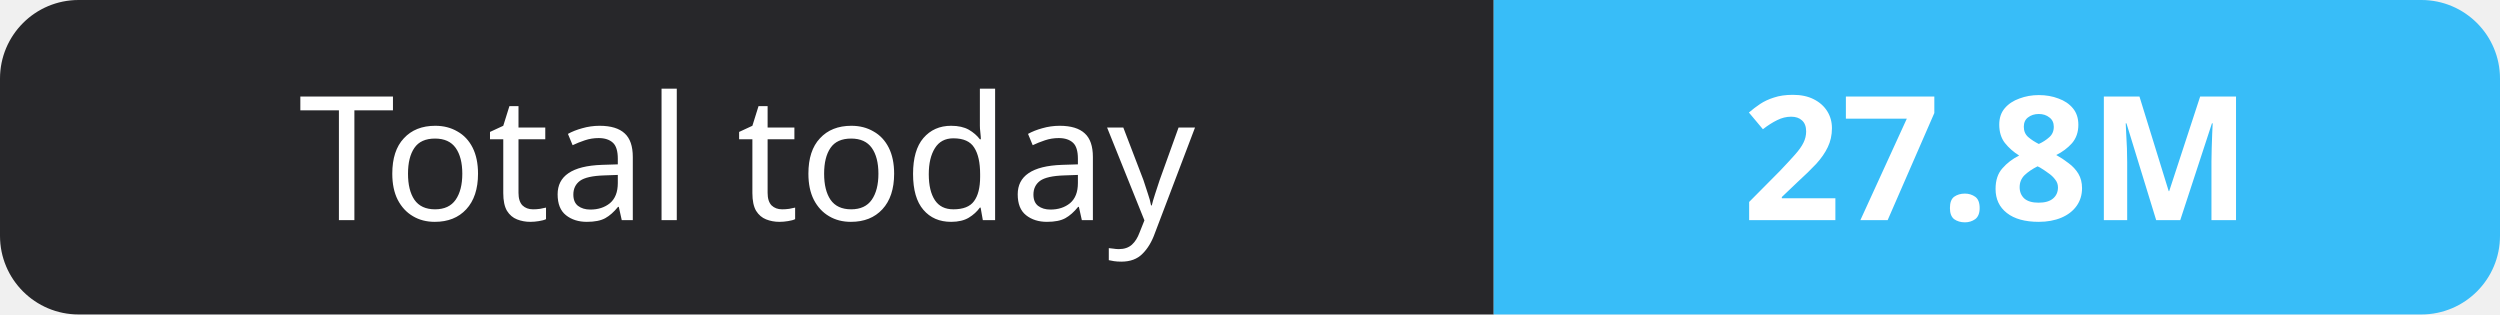
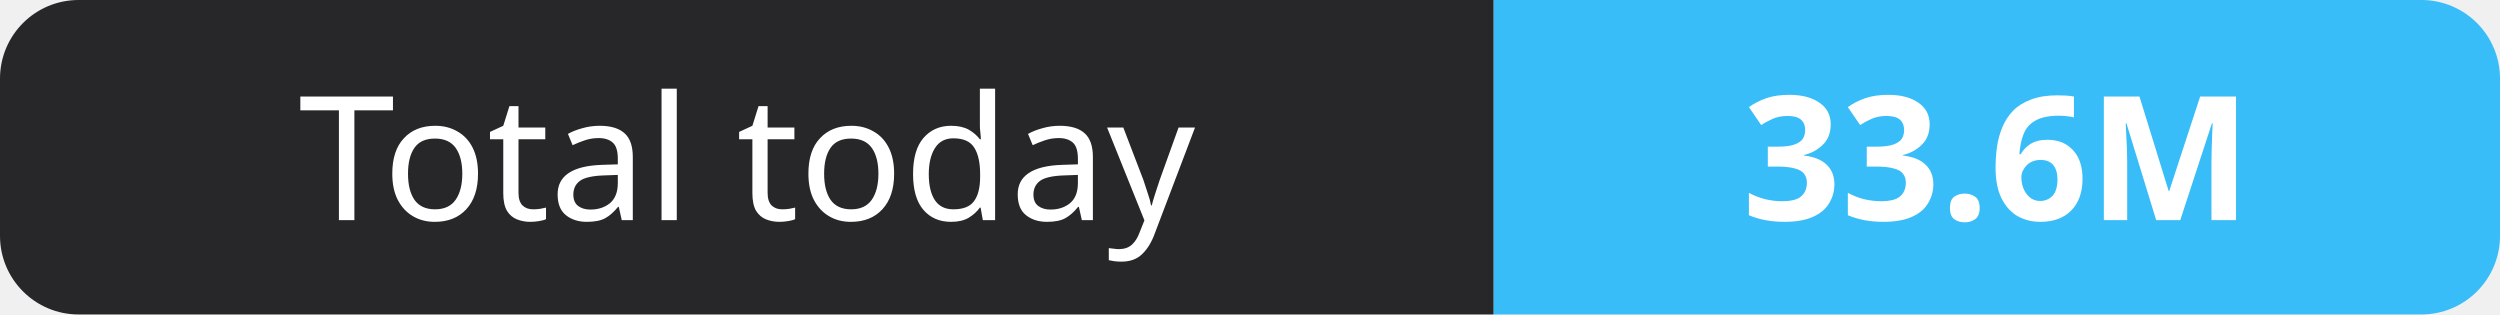
- <svg xmlns="http://www.w3.org/2000/svg" width="159" height="20" role="img" aria-label="Total today: 27.8M">
+ <svg xmlns="http://www.w3.org/2000/svg" width="159" height="20" role="img" aria-label="Total today: 33.6M">
  <clipPath id="r">
    <rect width="159" height="20" rx="5" fill="#fff" />
  </clipPath>
  <g clip-path="url(#r)">
    <rect width="95" height="20" fill="#27272a" />
    <rect x="95" width="64" height="20" fill="#38bdf8" />
  </g>
  <g fill="#fff" text-anchor="middle" font-family="Verdana,Geneva,sans-serif" font-size="11">
    <text x="47.5" y="14">Total today</text>
-     <text x="127.0" y="14" font-weight="700">27.8M</text>
+     <text x="127.0" y="14" font-weight="700">33.6M</text>
  </g>
</svg>
